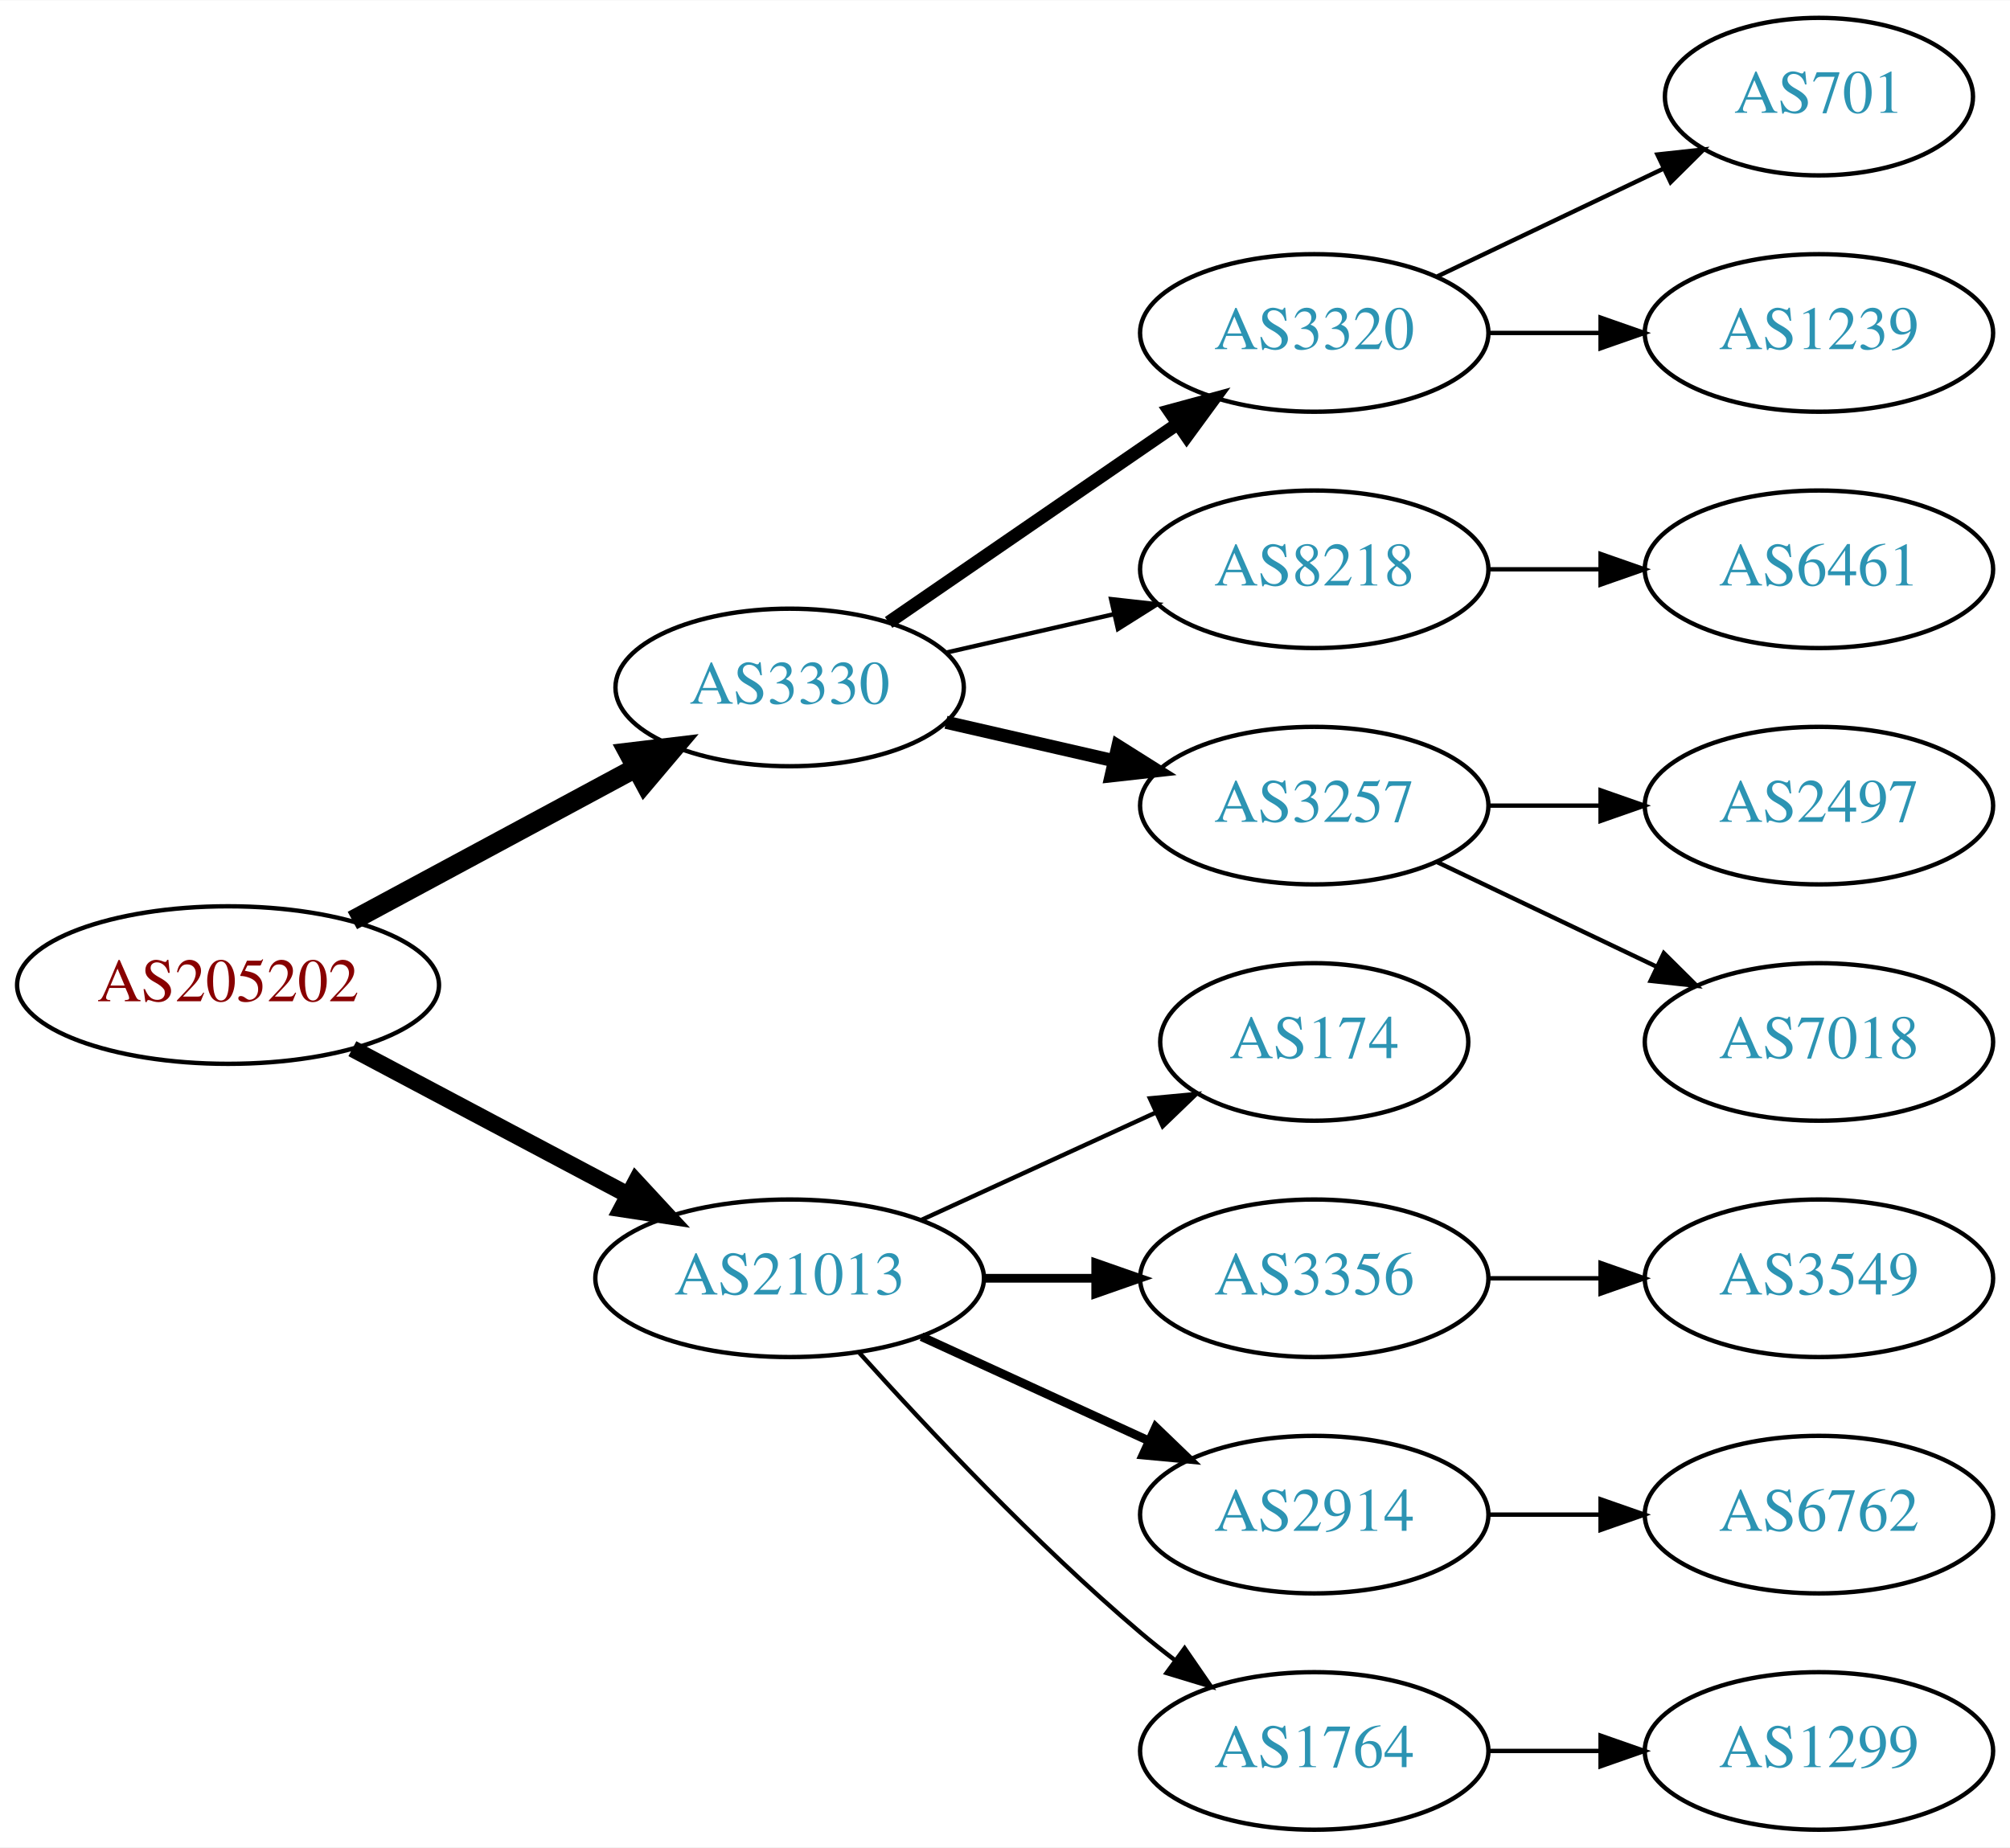
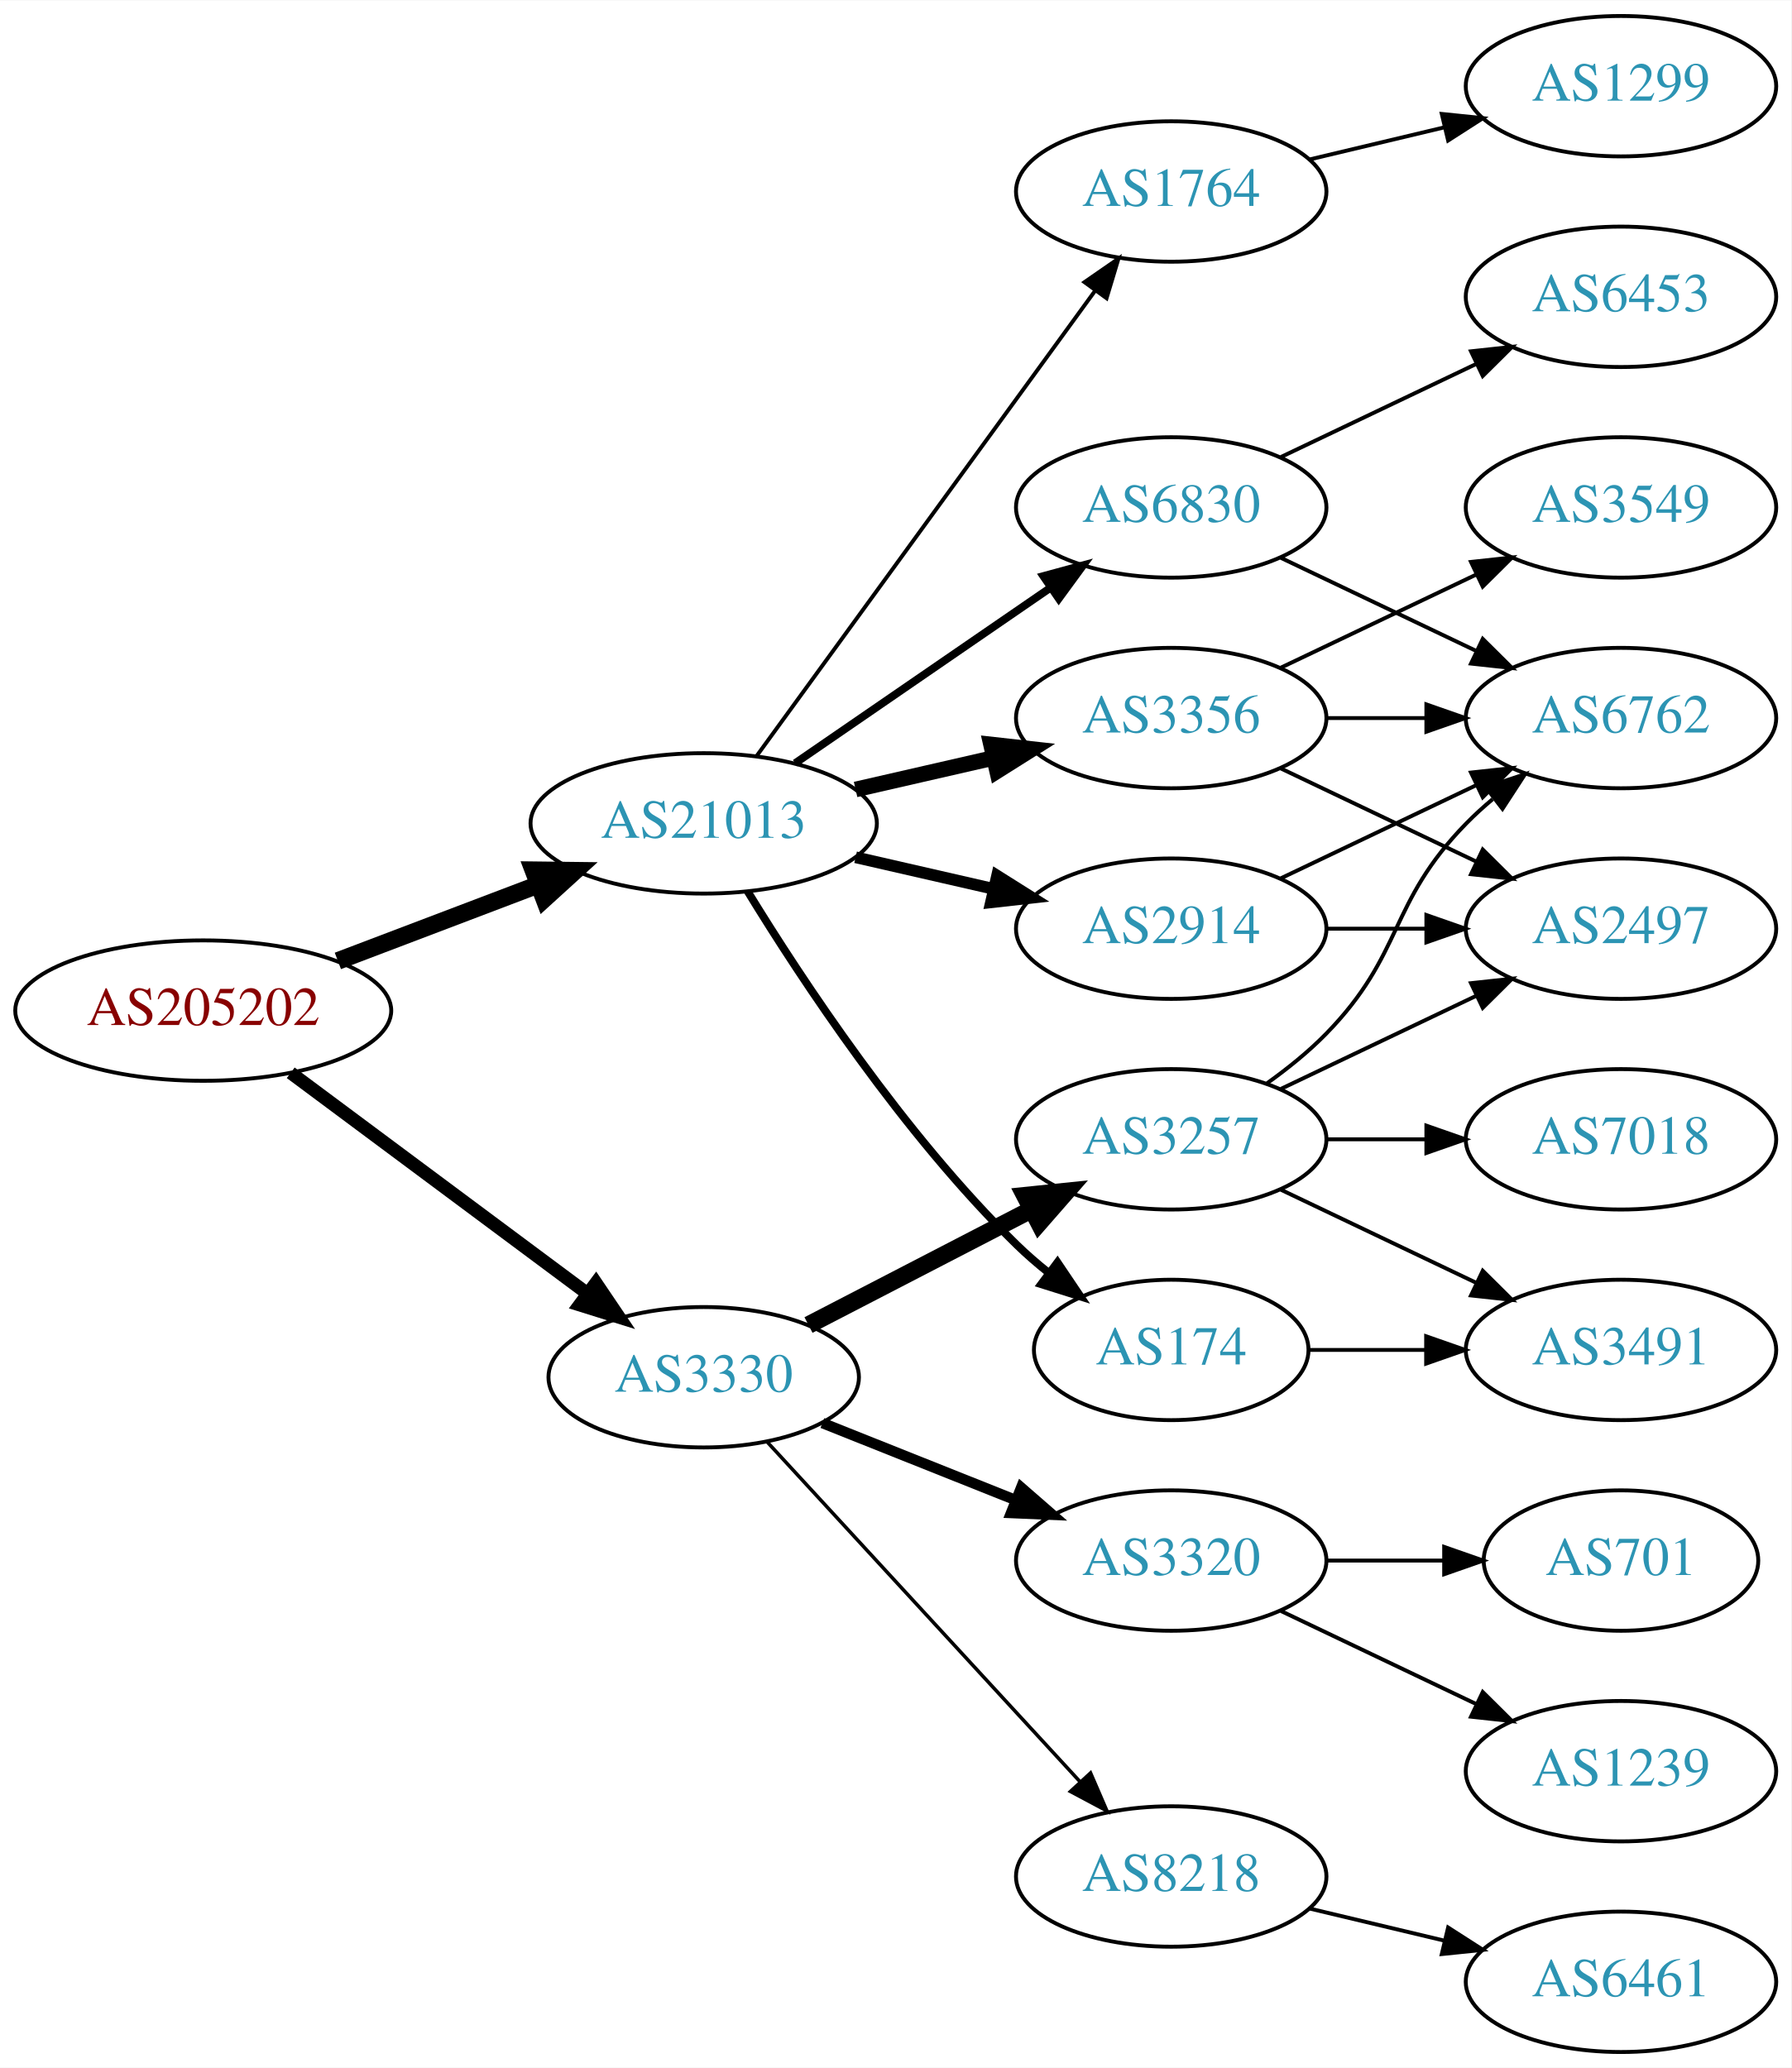
- <svg xmlns="http://www.w3.org/2000/svg" xmlns:xlink="http://www.w3.org/1999/xlink" width="459pt" height="422pt" viewBox="0.00 0.00 459.17 422.00">
-   <g id="graph0" class="graph" transform="scale(1 1) rotate(0) translate(4 418)">
-     <polygon fill="white" stroke="none" points="-4,4 -4,-418 455.17,-418 455.17,4 -4,4" />
+ <svg xmlns="http://www.w3.org/2000/svg" xmlns:xlink="http://www.w3.org/1999/xlink" width="459pt" height="530pt" viewBox="0.00 0.00 459.17 530.00">
+   <g id="graph0" class="graph" transform="scale(1 1) rotate(0) translate(4 526)">
+     <polygon fill="white" stroke="none" points="-4,4 -4,-526 455.17,-526 455.17,4 -4,4" />
    <g id="node1" class="node">
      <g id="a_node1">
        <a xlink:href="/asn/205202" xlink:title="AS205202 ~ Catalysts GmbH [AT]">
-           <ellipse fill="#ffffff" stroke="black" cx="48.096" cy="-193" rx="48.192" ry="18" />
-           <text text-anchor="middle" x="48.096" y="-189.3" font-family="Times,serif" font-size="14.00" fill="#880000">AS205202</text>
+           <ellipse fill="#ffffff" stroke="black" cx="48.096" cy="-267" rx="48.192" ry="18" />
+           <text text-anchor="middle" x="48.096" y="-263.3" font-family="Times,serif" font-size="14.00" fill="#880000">AS205202</text>
        </a>
      </g>
    </g>
    <g id="node2" class="node">
      <g id="a_node2">
        <a xlink:href="/asn/3330" xlink:title="AS3330 ~ Vienna, Austria [AT]">
-           <ellipse fill="#ffffff" stroke="black" cx="176.388" cy="-261" rx="39.794" ry="18" />
-           <text text-anchor="middle" x="176.388" y="-257.3" font-family="Times,serif" font-size="14.00" fill="#2c94b3">AS3330</text>
+           <ellipse fill="#ffffff" stroke="black" cx="176.388" cy="-173" rx="39.794" ry="18" />
+           <text text-anchor="middle" x="176.388" y="-169.3" font-family="Times,serif" font-size="14.00" fill="#2c94b3">AS3330</text>
        </a>
      </g>
    </g>
    <g id="edge1" class="edge">
-       <path fill="none" stroke="black" stroke-width="4.5" d="M76.499,-207.755C95.498,-217.985 120.934,-231.68 141.251,-242.62" />
-       <polygon fill="black" stroke="black" stroke-width="4.5" points="139.512,-246.155 150.184,-247.429 143.246,-239.222 139.512,-246.155" />
+       <path fill="none" stroke="black" stroke-width="3.375" d="M70.519,-251.054C91.454,-235.473 123.461,-211.649 146.609,-194.42" />
+       <polygon fill="black" stroke="black" stroke-width="3.375" points="148.767,-197.177 154.699,-188.399 144.587,-191.562 148.767,-197.177" />
    </g>
    <g id="node3" class="node">
      <g id="a_node3">
        <a xlink:href="/asn/21013" xlink:title="AS21013 ~ Wels, AT [AT]">
-           <ellipse fill="#ffffff" stroke="black" cx="176.388" cy="-126" rx="44.393" ry="18" />
-           <text text-anchor="middle" x="176.388" y="-122.3" font-family="Times,serif" font-size="14.00" fill="#2c94b3">AS21013</text>
+           <ellipse fill="#ffffff" stroke="black" cx="176.388" cy="-315" rx="44.393" ry="18" />
+           <text text-anchor="middle" x="176.388" y="-311.3" font-family="Times,serif" font-size="14.00" fill="#2c94b3">AS21013</text>
        </a>
      </g>
    </g>
    <g id="edge2" class="edge">
-       <path fill="none" stroke="black" stroke-width="3.857" d="M76.499,-178.462C94.995,-168.65 119.591,-155.601 139.626,-144.972" />
-       <polygon fill="black" stroke="black" stroke-width="3.857" points="141.278,-148.058 148.471,-140.279 137.997,-141.874 141.278,-148.058" />
+       <path fill="none" stroke="black" stroke-width="4.5" d="M82.608,-279.737C98.368,-285.727 117.314,-292.928 133.964,-299.256" />
+       <polygon fill="black" stroke="black" stroke-width="4.5" points="132.715,-302.994 143.461,-302.866 135.513,-295.632 132.715,-302.994" />
    </g>
    <g id="node4" class="node">
      <g id="a_node4">
-         <a xlink:href="/asn/3320" xlink:title="AS3320 ~ DTAG [DE]">
-           <ellipse fill="#ffffff" stroke="black" cx="296.23" cy="-342" rx="39.794" ry="18" />
-           <text text-anchor="middle" x="296.23" y="-338.3" font-family="Times,serif" font-size="14.00" fill="#2c94b3">AS3320</text>
+         <a xlink:href="/asn/3257" xlink:title="AS3257 ~ GTT [DE]">
+           <ellipse fill="#ffffff" stroke="black" cx="296.23" cy="-234" rx="39.794" ry="18" />
+           <text text-anchor="middle" x="296.23" y="-230.3" font-family="Times,serif" font-size="14.00" fill="#2c94b3">AS3257</text>
        </a>
      </g>
    </g>
    <g id="edge3" class="edge">
-       <path fill="none" stroke="black" stroke-width="3" d="M199.002,-275.857C217.49,-288.565 244.304,-306.995 264.934,-321.175" />
-       <polygon fill="black" stroke="black" stroke-width="3" points="263.13,-324.183 273.354,-326.963 267.096,-318.414 263.13,-324.183" />
+       <path fill="none" stroke="black" stroke-width="4.5" d="M203.249,-186.387C220.057,-195.087 242.172,-206.535 260.505,-216.025" />
+       <polygon fill="black" stroke="black" stroke-width="4.5" points="258.739,-219.544 269.429,-220.645 262.359,-212.551 258.739,-219.544" />
    </g>
    <g id="node5" class="node">
      <g id="a_node5">
        <a xlink:href="/asn/8218" xlink:title="AS8218 ~ legacy Neotelecoms [FR]">
-           <ellipse fill="#ffffff" stroke="black" cx="296.23" cy="-288" rx="39.794" ry="18" />
-           <text text-anchor="middle" x="296.23" y="-284.3" font-family="Times,serif" font-size="14.00" fill="#2c94b3">AS8218</text>
+           <ellipse fill="#ffffff" stroke="black" cx="296.23" cy="-45" rx="39.794" ry="18" />
+           <text text-anchor="middle" x="296.23" y="-41.3" font-family="Times,serif" font-size="14.00" fill="#2c94b3">AS8218</text>
        </a>
      </g>
    </g>
    <g id="edge4" class="edge">
-       <path fill="none" stroke="black" d="M212.107,-268.955C224.107,-271.704 237.728,-274.825 250.42,-277.733" />
-       <polygon fill="black" stroke="black" points="249.823,-281.187 260.352,-280.009 251.386,-274.364 249.823,-281.187" />
+       <path fill="none" stroke="black" stroke-width="0.9" d="M192.552,-156.528C212.945,-134.377 249.36,-94.824 272.892,-69.263" />
+       <polygon fill="black" stroke="black" stroke-width="0.9" points="275.551,-71.543 279.75,-61.815 270.401,-66.801 275.551,-71.543" />
    </g>
    <g id="node6" class="node">
      <g id="a_node6">
-         <a xlink:href="/asn/3257" xlink:title="AS3257 ~ GTT [DE]">
-           <ellipse fill="#ffffff" stroke="black" cx="296.23" cy="-234" rx="39.794" ry="18" />
-           <text text-anchor="middle" x="296.23" y="-230.3" font-family="Times,serif" font-size="14.00" fill="#2c94b3">AS3257</text>
+         <a xlink:href="/asn/3320" xlink:title="AS3320 ~ DTAG [DE]">
+           <ellipse fill="#ffffff" stroke="black" cx="296.23" cy="-126" rx="39.794" ry="18" />
+           <text text-anchor="middle" x="296.23" y="-122.3" font-family="Times,serif" font-size="14.00" fill="#2c94b3">AS3320</text>
        </a>
      </g>
    </g>
    <g id="edge5" class="edge">
-       <path fill="none" stroke="black" stroke-width="3" d="M212.107,-253.045C224.107,-250.296 237.728,-247.175 250.42,-244.267" />
-       <polygon fill="black" stroke="black" stroke-width="3" points="251.386,-247.636 260.352,-241.991 249.823,-240.813 251.386,-247.636" />
-     </g>
-     <g id="node12" class="node">
-       <g id="a_node12">
+       <path fill="none" stroke="black" stroke-width="2.7" d="M206.82,-161.261C221.724,-155.317 240.02,-148.02 256.094,-141.609" />
+       <polygon fill="black" stroke="black" stroke-width="2.7" points="257.772,-144.708 265.764,-137.752 255.179,-138.206 257.772,-144.708" />
+     </g>
+     <g id="node14" class="node">
+       <g id="a_node14">
        <a xlink:href="/asn/174" xlink:title="AS174 ~ Cogent Communications [US]">
          <ellipse fill="#ffffff" stroke="black" cx="296.23" cy="-180" rx="35.194" ry="18" />
          <text text-anchor="middle" x="296.23" y="-176.3" font-family="Times,serif" font-size="14.00" fill="#2c94b3">AS174</text>
        </a>
      </g>
    </g>
-     <g id="edge11" class="edge">
-       <path fill="none" stroke="black" d="M206.517,-139.348C222.734,-146.78 243.038,-156.083 260.127,-163.914" />
-       <polygon fill="black" stroke="black" points="258.695,-167.108 269.244,-168.092 261.611,-160.744 258.695,-167.108" />
-     </g>
-     <g id="node13" class="node">
-       <g id="a_node13">
-         <a xlink:href="/asn/3356" xlink:title="AS3356 ~ Level 3 Parent, LLC [US]">
-           <ellipse fill="#ffffff" stroke="black" cx="296.23" cy="-126" rx="39.794" ry="18" />
-           <text text-anchor="middle" x="296.23" y="-122.3" font-family="Times,serif" font-size="14.00" fill="#2c94b3">AS3356</text>
-         </a>
-       </g>
-     </g>
-     <g id="edge12" class="edge">
-       <path fill="none" stroke="black" stroke-width="2" d="M220.599,-126C228.911,-126 237.674,-126 246.156,-126" />
-       <polygon fill="black" stroke="black" stroke-width="2" points="246.315,-129.5 256.315,-126 246.315,-122.5 246.315,-129.5" />
-     </g>
-     <g id="node14" class="node">
-       <g id="a_node14">
-         <a xlink:href="/asn/2914" xlink:title="AS2914 ~ NTT America, Inc. [US]">
-           <ellipse fill="#ffffff" stroke="black" cx="296.23" cy="-72" rx="39.794" ry="18" />
-           <text text-anchor="middle" x="296.23" y="-68.3" font-family="Times,serif" font-size="14.00" fill="#2c94b3">AS2914</text>
-         </a>
-       </g>
-     </g>
    <g id="edge13" class="edge">
-       <path fill="none" stroke="black" stroke-width="2" d="M206.517,-112.652C222.128,-105.498 241.526,-96.609 258.198,-88.969" />
-       <polygon fill="black" stroke="black" stroke-width="2" points="260.017,-91.986 267.65,-84.638 257.101,-85.622 260.017,-91.986" />
+       <path fill="none" stroke="black" stroke-width="2" d="M187.653,-297.56C201.462,-275.009 227.651,-235.278 256.584,-207 259.119,-204.522 261.903,-202.11 264.778,-199.812" />
+       <polygon fill="black" stroke="black" stroke-width="2" points="267.074,-202.465 272.994,-193.679 262.887,-196.856 267.074,-202.465" />
    </g>
    <g id="node15" class="node">
      <g id="a_node15">
        <a xlink:href="/asn/1764" xlink:title="AS1764 ~ NEXTLAYER-AS [AT]">
-           <ellipse fill="#ffffff" stroke="black" cx="296.23" cy="-18" rx="39.794" ry="18" />
-           <text text-anchor="middle" x="296.23" y="-14.3" font-family="Times,serif" font-size="14.00" fill="#2c94b3">AS1764</text>
+           <ellipse fill="#ffffff" stroke="black" cx="296.23" cy="-477" rx="39.794" ry="18" />
+           <text text-anchor="middle" x="296.23" y="-473.3" font-family="Times,serif" font-size="14.00" fill="#2c94b3">AS1764</text>
        </a>
      </g>
    </g>
    <g id="edge14" class="edge">
-       <path fill="none" stroke="black" d="M192.32,-108.956C207.646,-91.903 232.582,-65.35 256.584,-45 259.081,-42.883 261.741,-40.768 264.453,-38.707" />
-       <polygon fill="black" stroke="black" points="266.619,-41.459 272.629,-32.734 262.489,-35.806 266.619,-41.459" />
+       <path fill="none" stroke="black" d="M189.999,-332.337C210.82,-360.96 252.482,-418.233 276.671,-451.486" />
+       <polygon fill="black" stroke="black" points="273.997,-453.76 282.71,-459.788 279.657,-449.642 273.997,-453.76" />
+     </g>
+     <g id="node16" class="node">
+       <g id="a_node16">
+         <a xlink:href="/asn/2914" xlink:title="AS2914 ~ NTT America, Inc. [US]">
+           <ellipse fill="#ffffff" stroke="black" cx="296.23" cy="-288" rx="39.794" ry="18" />
+           <text text-anchor="middle" x="296.23" y="-284.3" font-family="Times,serif" font-size="14.00" fill="#2c94b3">AS2914</text>
+         </a>
+       </g>
+     </g>
+     <g id="edge15" class="edge">
+       <path fill="none" stroke="black" stroke-width="3" d="M215.322,-306.308C226.563,-303.733 238.976,-300.889 250.599,-298.226" />
+       <polygon fill="black" stroke="black" stroke-width="3" points="251.595,-301.588 260.56,-295.943 250.031,-294.765 251.595,-301.588" />
+     </g>
+     <g id="node17" class="node">
+       <g id="a_node17">
+         <a xlink:href="/asn/3356" xlink:title="AS3356 ~ Level 3 Parent, LLC [US]">
+           <ellipse fill="#ffffff" stroke="black" cx="296.23" cy="-342" rx="39.794" ry="18" />
+           <text text-anchor="middle" x="296.23" y="-338.3" font-family="Times,serif" font-size="14.00" fill="#2c94b3">AS3356</text>
+         </a>
+       </g>
+     </g>
+     <g id="edge16" class="edge">
+       <path fill="none" stroke="black" stroke-width="4" d="M215.322,-323.692C226.563,-326.267 238.976,-329.111 250.599,-331.774" />
+       <polygon fill="black" stroke="black" stroke-width="4" points="250.031,-335.235 260.56,-334.057 251.595,-328.412 250.031,-335.235" />
+     </g>
+     <g id="node18" class="node">
+       <g id="a_node18">
+         <a xlink:href="/asn/6830" xlink:title="AS6830 ~ LGI-UPC [AT]">
+           <ellipse fill="#ffffff" stroke="black" cx="296.23" cy="-396" rx="39.794" ry="18" />
+           <text text-anchor="middle" x="296.23" y="-392.3" font-family="Times,serif" font-size="14.00" fill="#2c94b3">AS6830</text>
+         </a>
+       </g>
+     </g>
+     <g id="edge17" class="edge">
+       <path fill="none" stroke="black" stroke-width="2" d="M199.83,-330.426C218.412,-343.198 244.972,-361.455 265.352,-375.463" />
+       <polygon fill="black" stroke="black" stroke-width="2" points="263.443,-378.398 273.666,-381.178 267.408,-372.629 263.443,-378.398" />
+     </g>
+     <g id="node7" class="node">
+       <g id="a_node7">
+         <a xlink:href="/asn/6762" xlink:title="AS6762 ~ TELECOM ITALIA SPARKLE S.p.A. [IT]">
+           <ellipse fill="#ffffff" stroke="black" cx="411.523" cy="-342" rx="39.794" ry="18" />
+           <text text-anchor="middle" x="411.523" y="-338.3" font-family="Times,serif" font-size="14.00" fill="#2c94b3">AS6762</text>
+         </a>
+       </g>
+     </g>
+     <g id="edge6" class="edge">
+       <path fill="none" stroke="black" d="M320.824,-248.389C326.08,-252.148 331.412,-256.437 335.877,-261 356.049,-281.617 351.704,-294.383 371.877,-315 373.969,-317.139 376.253,-319.218 378.63,-321.21" />
+       <polygon fill="black" stroke="black" points="376.873,-324.275 386.929,-327.611 381.148,-318.732 376.873,-324.275" />
    </g>
    <g id="node8" class="node">
      <g id="a_node8">
-         <a xlink:href="/asn/701" xlink:title="AS701 ~ UUNET [US]">
-           <ellipse fill="#ffffff" stroke="black" cx="411.523" cy="-396" rx="35.194" ry="18" />
-           <text text-anchor="middle" x="411.523" y="-392.3" font-family="Times,serif" font-size="14.00" fill="#2c94b3">AS701</text>
+         <a xlink:href="/asn/7018" xlink:title="AS7018 ~ AT&amp;T Services, Inc. [US]">
+           <ellipse fill="#ffffff" stroke="black" cx="411.523" cy="-234" rx="39.794" ry="18" />
+           <text text-anchor="middle" x="411.523" y="-230.3" font-family="Times,serif" font-size="14.00" fill="#2c94b3">AS7018</text>
        </a>
      </g>
    </g>
    <g id="edge7" class="edge">
-       <path fill="none" stroke="black" d="M324.367,-354.934C339.798,-362.29 359.284,-371.577 375.819,-379.459" />
-       <polygon fill="black" stroke="black" points="374.628,-382.768 385.161,-383.911 377.64,-376.449 374.628,-382.768" />
+       <path fill="none" stroke="black" d="M335.902,-234C344.105,-234 352.869,-234 361.401,-234" />
+       <polygon fill="black" stroke="black" points="361.641,-237.5 371.641,-234 361.641,-230.5 361.641,-237.5" />
    </g>
    <g id="node9" class="node">
      <g id="a_node9">
+         <a xlink:href="/asn/2497" xlink:title="AS2497 ~ Internet Initiative Japan Inc. [JP]">
+           <ellipse fill="#ffffff" stroke="black" cx="411.523" cy="-288" rx="39.794" ry="18" />
+           <text text-anchor="middle" x="411.523" y="-284.3" font-family="Times,serif" font-size="14.00" fill="#2c94b3">AS2497</text>
+         </a>
+       </g>
+     </g>
+     <g id="edge8" class="edge">
+       <path fill="none" stroke="black" d="M324.367,-246.934C339.361,-254.081 358.182,-263.052 374.405,-270.785" />
+       <polygon fill="black" stroke="black" points="373.075,-274.028 383.608,-275.171 376.087,-267.709 373.075,-274.028" />
+     </g>
+     <g id="node10" class="node">
+       <g id="a_node10">
+         <a xlink:href="/asn/3491" xlink:title="AS3491 ~ PCCW Global, Inc. [US]">
+           <ellipse fill="#ffffff" stroke="black" cx="411.523" cy="-180" rx="39.794" ry="18" />
+           <text text-anchor="middle" x="411.523" y="-176.3" font-family="Times,serif" font-size="14.00" fill="#2c94b3">AS3491</text>
+         </a>
+       </g>
+     </g>
+     <g id="edge9" class="edge">
+       <path fill="none" stroke="black" d="M324.367,-221.066C339.361,-213.919 358.182,-204.948 374.405,-197.215" />
+       <polygon fill="black" stroke="black" points="376.087,-200.291 383.608,-192.829 373.075,-193.972 376.087,-200.291" />
+     </g>
+     <g id="node11" class="node">
+       <g id="a_node11">
+         <a xlink:href="/asn/6461" xlink:title="AS6461 ~ Zayo Bandwidth [US]">
+           <ellipse fill="#ffffff" stroke="black" cx="411.523" cy="-18" rx="39.794" ry="18" />
+           <text text-anchor="middle" x="411.523" y="-14.3" font-family="Times,serif" font-size="14.00" fill="#2c94b3">AS6461</text>
+         </a>
+       </g>
+     </g>
+     <g id="edge10" class="edge">
+       <path fill="none" stroke="black" d="M331.837,-36.752C342.709,-34.162 354.863,-31.265 366.305,-28.538" />
+       <polygon fill="black" stroke="black" points="367.212,-31.92 376.128,-26.197 365.589,-25.111 367.212,-31.92" />
+     </g>
+     <g id="node12" class="node">
+       <g id="a_node12">
+         <a xlink:href="/asn/701" xlink:title="AS701 ~ UUNET [US]">
+           <ellipse fill="#ffffff" stroke="black" cx="411.523" cy="-126" rx="35.194" ry="18" />
+           <text text-anchor="middle" x="411.523" y="-122.3" font-family="Times,serif" font-size="14.00" fill="#2c94b3">AS701</text>
+         </a>
+       </g>
+     </g>
+     <g id="edge11" class="edge">
+       <path fill="none" stroke="black" d="M335.902,-126C345.608,-126 356.098,-126 366.061,-126" />
+       <polygon fill="black" stroke="black" points="366.198,-129.5 376.198,-126 366.198,-122.5 366.198,-129.5" />
+     </g>
+     <g id="node13" class="node">
+       <g id="a_node13">
        <a xlink:href="/asn/1239" xlink:title="AS1239 ~ Sprint [US]">
-           <ellipse fill="#ffffff" stroke="black" cx="411.523" cy="-342" rx="39.794" ry="18" />
-           <text text-anchor="middle" x="411.523" y="-338.3" font-family="Times,serif" font-size="14.00" fill="#2c94b3">AS1239</text>
-         </a>
-       </g>
-     </g>
-     <g id="edge8" class="edge">
+           <ellipse fill="#ffffff" stroke="black" cx="411.523" cy="-72" rx="39.794" ry="18" />
+           <text text-anchor="middle" x="411.523" y="-68.3" font-family="Times,serif" font-size="14.00" fill="#2c94b3">AS1239</text>
+         </a>
+       </g>
+     </g>
+     <g id="edge12" class="edge">
+       <path fill="none" stroke="black" d="M324.367,-113.066C339.361,-105.919 358.182,-96.948 374.405,-89.215" />
+       <polygon fill="black" stroke="black" points="376.087,-92.291 383.608,-84.829 373.075,-85.972 376.087,-92.291" />
+     </g>
+     <g id="edge26" class="edge">
+       <path fill="none" stroke="black" d="M331.529,-180C340.906,-180 351.257,-180 361.291,-180" />
+       <polygon fill="black" stroke="black" points="361.58,-183.5 371.58,-180 361.58,-176.5 361.58,-183.5" />
+     </g>
+     <g id="node19" class="node">
+       <g id="a_node19">
+         <a xlink:href="/asn/1299" xlink:title="AS1299 ~ Telia Carrier [EU]">
+           <ellipse fill="#ffffff" stroke="black" cx="411.523" cy="-504" rx="39.794" ry="18" />
+           <text text-anchor="middle" x="411.523" y="-500.3" font-family="Times,serif" font-size="14.00" fill="#2c94b3">AS1299</text>
+         </a>
+       </g>
+     </g>
+     <g id="edge18" class="edge">
+       <path fill="none" stroke="black" d="M331.837,-485.248C342.709,-487.838 354.863,-490.735 366.305,-493.462" />
+       <polygon fill="black" stroke="black" points="365.589,-496.889 376.128,-495.803 367.212,-490.08 365.589,-496.889" />
+     </g>
+     <g id="edge20" class="edge">
+       <path fill="none" stroke="black" d="M324.367,-300.934C339.361,-308.081 358.182,-317.052 374.405,-324.785" />
+       <polygon fill="black" stroke="black" points="373.075,-328.028 383.608,-329.171 376.087,-321.709 373.075,-328.028" />
+     </g>
+     <g id="edge19" class="edge">
+       <path fill="none" stroke="black" d="M335.902,-288C344.105,-288 352.869,-288 361.401,-288" />
+       <polygon fill="black" stroke="black" points="361.641,-291.5 371.641,-288 361.641,-284.5 361.641,-291.5" />
+     </g>
+     <g id="edge21" class="edge">
      <path fill="none" stroke="black" d="M335.902,-342C344.105,-342 352.869,-342 361.401,-342" />
      <polygon fill="black" stroke="black" points="361.641,-345.5 371.641,-342 361.641,-338.5 361.641,-345.5" />
    </g>
-     <g id="node7" class="node">
-       <g id="a_node7">
-         <a xlink:href="/asn/6461" xlink:title="AS6461 ~ Zayo Bandwidth [US]">
-           <ellipse fill="#ffffff" stroke="black" cx="411.523" cy="-288" rx="39.794" ry="18" />
-           <text text-anchor="middle" x="411.523" y="-284.3" font-family="Times,serif" font-size="14.00" fill="#2c94b3">AS6461</text>
-         </a>
-       </g>
-     </g>
-     <g id="edge6" class="edge">
-       <path fill="none" stroke="black" d="M335.902,-288C344.105,-288 352.869,-288 361.401,-288" />
-       <polygon fill="black" stroke="black" points="361.641,-291.5 371.641,-288 361.641,-284.5 361.641,-291.5" />
-     </g>
-     <g id="node10" class="node">
-       <g id="a_node10">
-         <a xlink:href="/asn/2497" xlink:title="AS2497 ~ Internet Initiative Japan Inc. [JP]">
-           <ellipse fill="#ffffff" stroke="black" cx="411.523" cy="-234" rx="39.794" ry="18" />
-           <text text-anchor="middle" x="411.523" y="-230.3" font-family="Times,serif" font-size="14.00" fill="#2c94b3">AS2497</text>
-         </a>
-       </g>
-     </g>
-     <g id="edge9" class="edge">
-       <path fill="none" stroke="black" d="M335.902,-234C344.105,-234 352.869,-234 361.401,-234" />
-       <polygon fill="black" stroke="black" points="361.641,-237.5 371.641,-234 361.641,-230.5 361.641,-237.5" />
-     </g>
-     <g id="node11" class="node">
-       <g id="a_node11">
-         <a xlink:href="/asn/7018" xlink:title="AS7018 ~ AT&amp;T Services, Inc. [US]">
-           <ellipse fill="#ffffff" stroke="black" cx="411.523" cy="-180" rx="39.794" ry="18" />
-           <text text-anchor="middle" x="411.523" y="-176.3" font-family="Times,serif" font-size="14.00" fill="#2c94b3">AS7018</text>
-         </a>
-       </g>
-     </g>
-     <g id="edge10" class="edge">
-       <path fill="none" stroke="black" d="M324.367,-221.066C339.361,-213.919 358.182,-204.948 374.405,-197.215" />
-       <polygon fill="black" stroke="black" points="376.087,-200.291 383.608,-192.829 373.075,-193.972 376.087,-200.291" />
-     </g>
-     <g id="node16" class="node">
-       <g id="a_node16">
+     <g id="edge23" class="edge">
+       <path fill="none" stroke="black" d="M324.367,-329.066C339.361,-321.919 358.182,-312.948 374.405,-305.215" />
+       <polygon fill="black" stroke="black" points="376.087,-308.291 383.608,-300.829 373.075,-301.972 376.087,-308.291" />
+     </g>
+     <g id="node20" class="node">
+       <g id="a_node20">
        <a xlink:href="/asn/3549" xlink:title="AS3549 ~ Level 3 Parent, LLC [US]">
-           <ellipse fill="#ffffff" stroke="black" cx="411.523" cy="-126" rx="39.794" ry="18" />
-           <text text-anchor="middle" x="411.523" y="-122.3" font-family="Times,serif" font-size="14.00" fill="#2c94b3">AS3549</text>
-         </a>
-       </g>
-     </g>
-     <g id="edge15" class="edge">
-       <path fill="none" stroke="black" d="M335.902,-126C344.105,-126 352.869,-126 361.401,-126" />
-       <polygon fill="black" stroke="black" points="361.641,-129.5 371.641,-126 361.641,-122.5 361.641,-129.5" />
-     </g>
-     <g id="node17" class="node">
-       <g id="a_node17">
-         <a xlink:href="/asn/6762" xlink:title="AS6762 ~ TELECOM ITALIA SPARKLE S.p.A. [IT]">
-           <ellipse fill="#ffffff" stroke="black" cx="411.523" cy="-72" rx="39.794" ry="18" />
-           <text text-anchor="middle" x="411.523" y="-68.3" font-family="Times,serif" font-size="14.00" fill="#2c94b3">AS6762</text>
-         </a>
-       </g>
-     </g>
-     <g id="edge16" class="edge">
-       <path fill="none" stroke="black" d="M335.902,-72C344.105,-72 352.869,-72 361.401,-72" />
-       <polygon fill="black" stroke="black" points="361.641,-75.5 371.641,-72 361.641,-68.5 361.641,-75.5" />
-     </g>
-     <g id="node18" class="node">
-       <g id="a_node18">
-         <a xlink:href="/asn/1299" xlink:title="AS1299 ~ Telia Carrier [EU]">
-           <ellipse fill="#ffffff" stroke="black" cx="411.523" cy="-18" rx="39.794" ry="18" />
-           <text text-anchor="middle" x="411.523" y="-14.3" font-family="Times,serif" font-size="14.00" fill="#2c94b3">AS1299</text>
-         </a>
-       </g>
-     </g>
-     <g id="edge17" class="edge">
-       <path fill="none" stroke="black" d="M335.902,-18C344.105,-18 352.869,-18 361.401,-18" />
-       <polygon fill="black" stroke="black" points="361.641,-21.5 371.641,-18 361.641,-14.5 361.641,-21.5" />
+           <ellipse fill="#ffffff" stroke="black" cx="411.523" cy="-396" rx="39.794" ry="18" />
+           <text text-anchor="middle" x="411.523" y="-392.3" font-family="Times,serif" font-size="14.00" fill="#2c94b3">AS3549</text>
+         </a>
+       </g>
+     </g>
+     <g id="edge22" class="edge">
+       <path fill="none" stroke="black" d="M324.367,-354.934C339.361,-362.081 358.182,-371.052 374.405,-378.785" />
+       <polygon fill="black" stroke="black" points="373.075,-382.028 383.608,-383.171 376.087,-375.709 373.075,-382.028" />
+     </g>
+     <g id="edge25" class="edge">
+       <path fill="none" stroke="black" d="M324.367,-383.066C339.361,-375.919 358.182,-366.948 374.405,-359.215" />
+       <polygon fill="black" stroke="black" points="376.087,-362.291 383.608,-354.829 373.075,-355.972 376.087,-362.291" />
+     </g>
+     <g id="node21" class="node">
+       <g id="a_node21">
+         <a xlink:href="/asn/6453" xlink:title="AS6453 ~ TATA COMMUNICATIONS (AMERICA) INC [US]">
+           <ellipse fill="#ffffff" stroke="black" cx="411.523" cy="-450" rx="39.794" ry="18" />
+           <text text-anchor="middle" x="411.523" y="-446.3" font-family="Times,serif" font-size="14.00" fill="#2c94b3">AS6453</text>
+         </a>
+       </g>
+     </g>
+     <g id="edge24" class="edge">
+       <path fill="none" stroke="black" d="M324.367,-408.934C339.361,-416.081 358.182,-425.052 374.405,-432.785" />
+       <polygon fill="black" stroke="black" points="373.075,-436.028 383.608,-437.171 376.087,-429.709 373.075,-436.028" />
    </g>
  </g>
</svg>
